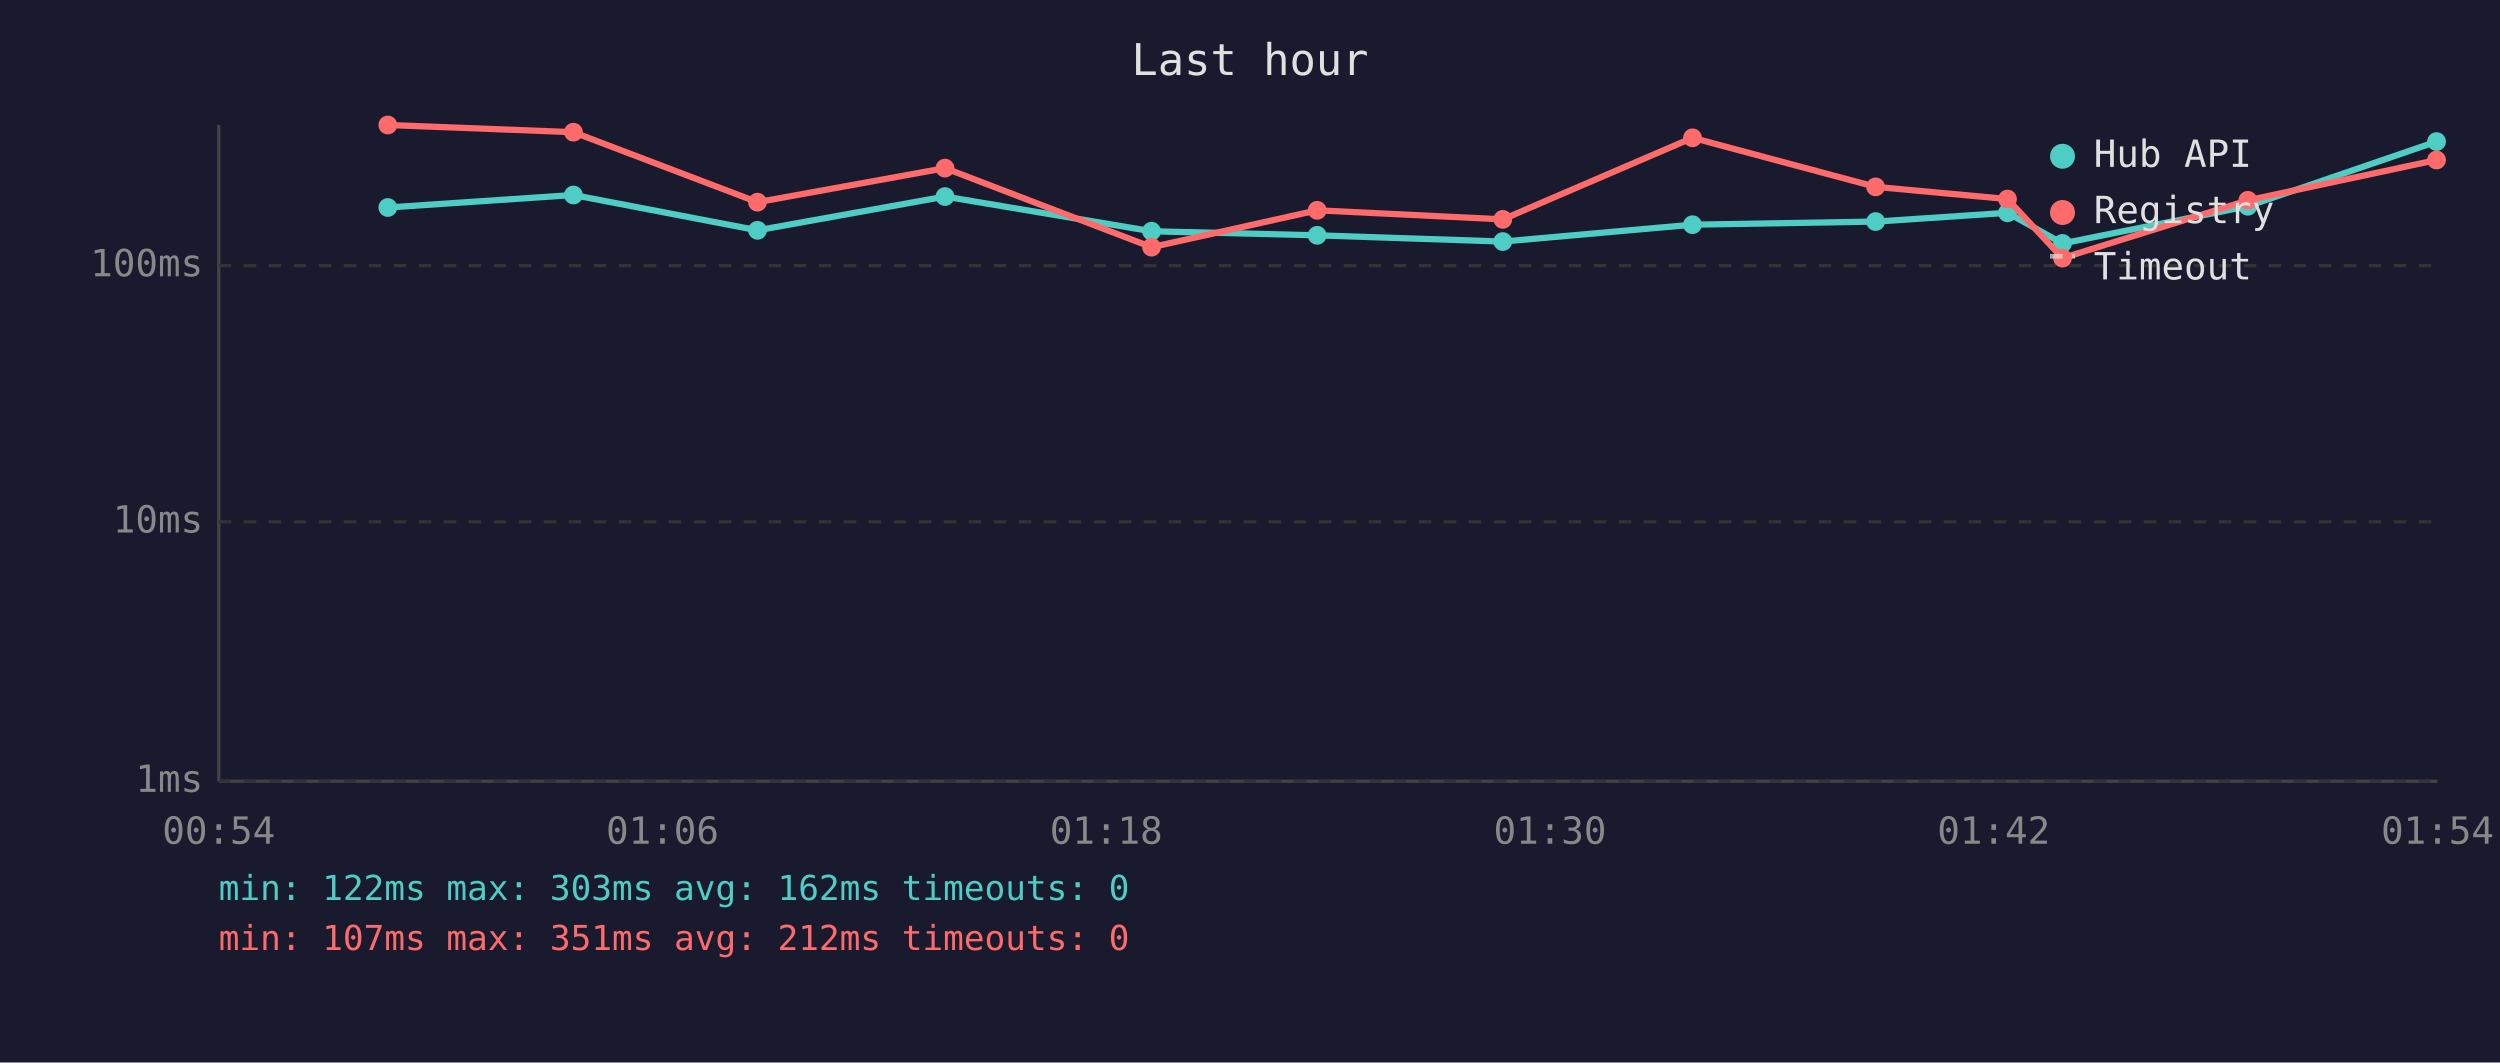
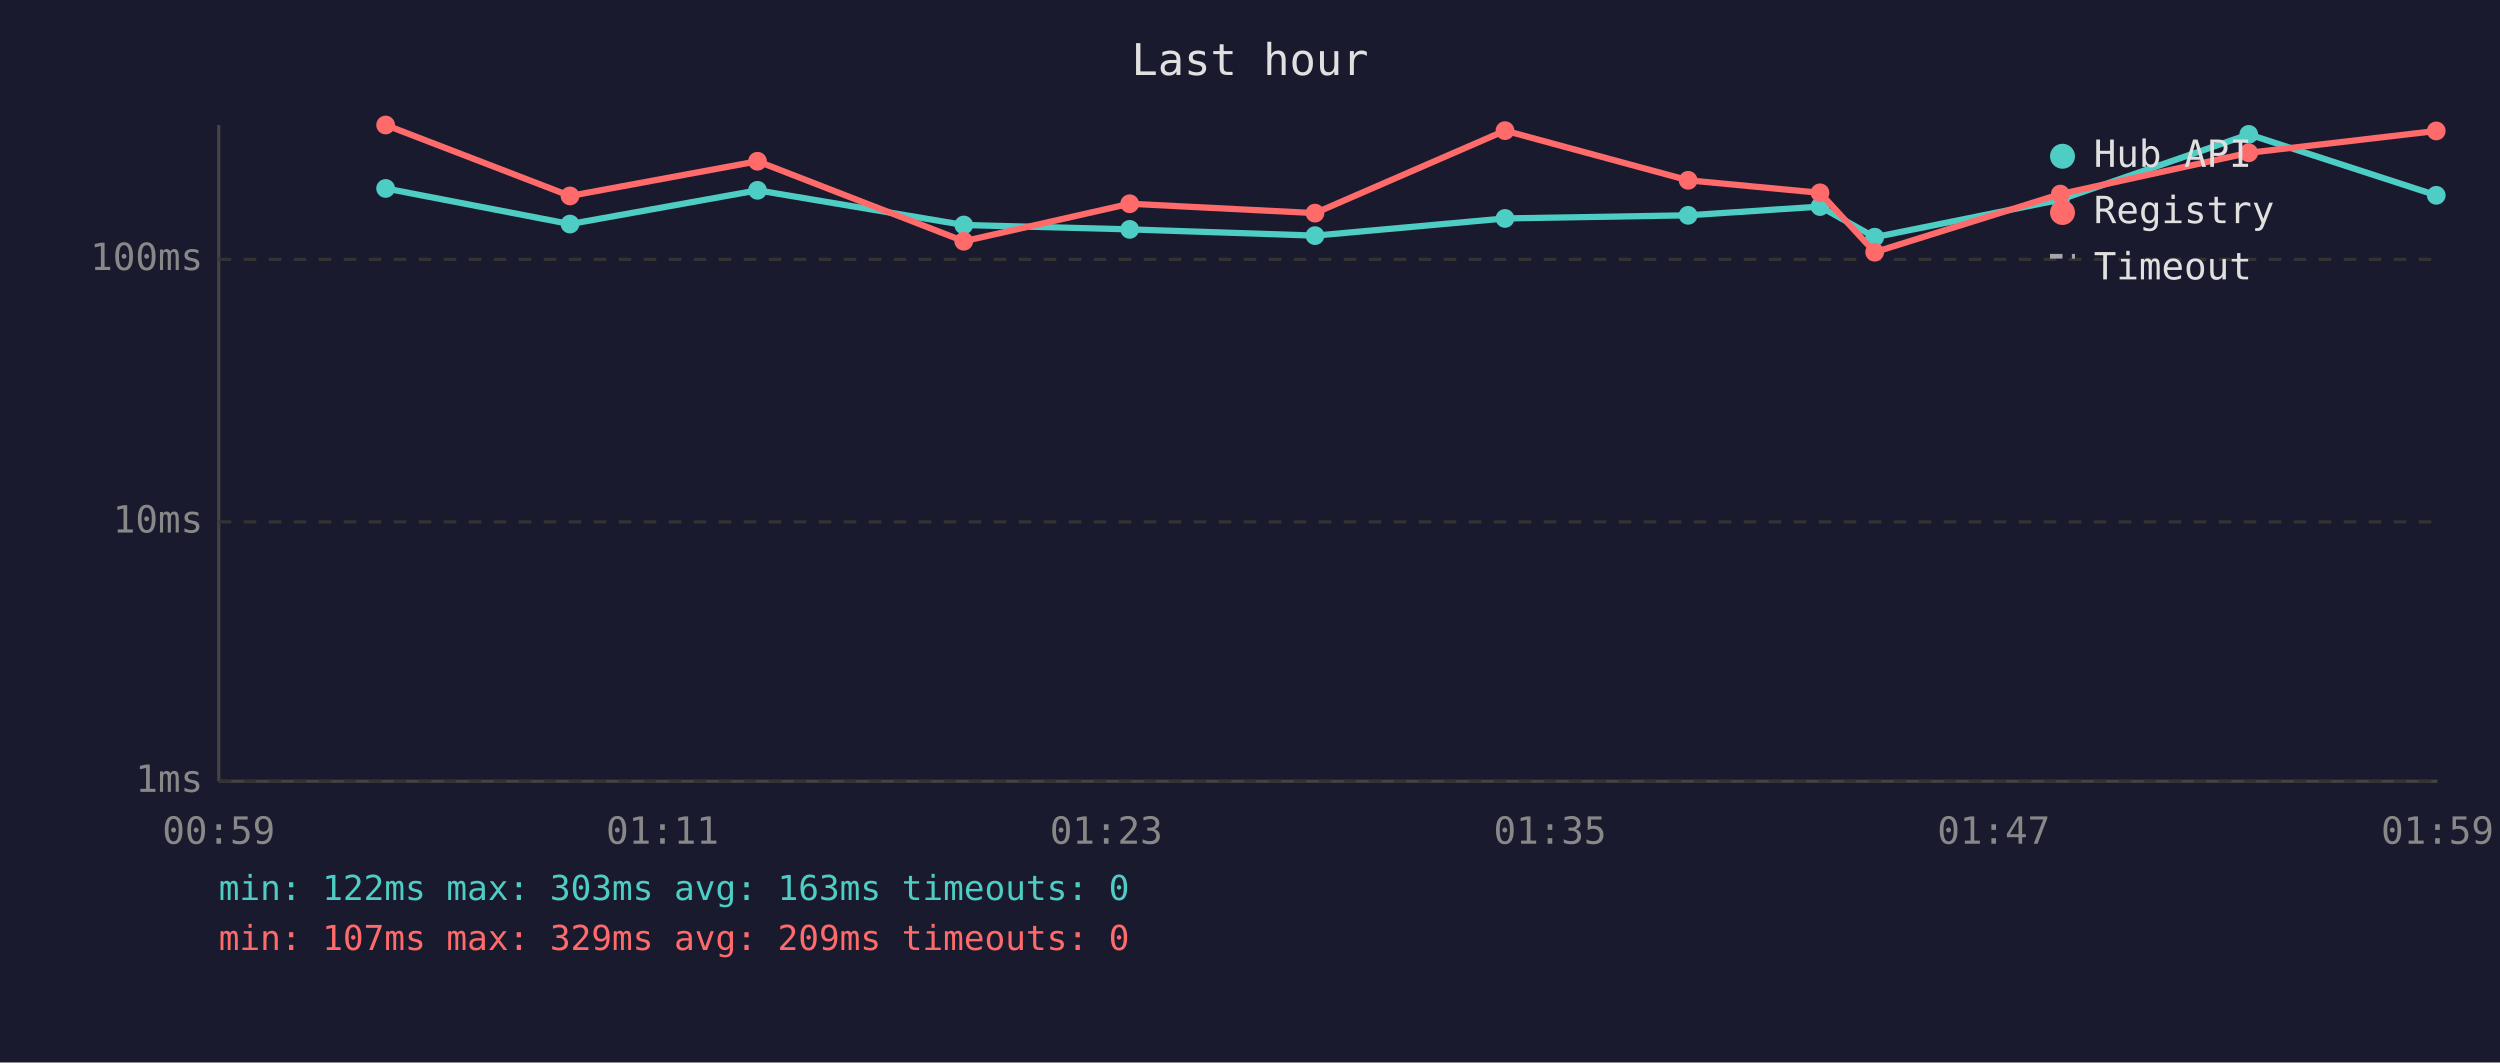
<svg xmlns="http://www.w3.org/2000/svg" viewBox="0 0 800 340" font-family="monospace" font-size="12">
  <rect width="800" height="340" fill="#1a1a2e" />
  <text x="400" y="24" fill="#e0e0e0" font-size="14" text-anchor="middle">Last hour</text>
  <line x1="70" y1="40" x2="70" y2="250" stroke="#444" stroke-width="1" />
  <line x1="70" y1="250" x2="780" y2="250" stroke="#444" stroke-width="1" />
  <line x1="70" y1="250" x2="780" y2="250" stroke="#333" stroke-width="1" stroke-dasharray="4" />
  <text x="65" y="250" fill="#888" text-anchor="end" dominant-baseline="middle">1ms</text>
  <line x1="70" y1="167" x2="780" y2="167" stroke="#333" stroke-width="1" stroke-dasharray="4" />
  <text x="65" y="167" fill="#888" text-anchor="end" dominant-baseline="middle">10ms</text>
-   <line x1="70" y1="85" x2="780" y2="85" stroke="#333" stroke-width="1" stroke-dasharray="4" />
-   <text x="65" y="85" fill="#888" text-anchor="end" dominant-baseline="middle">100ms</text>
-   <text x="70" y="270" fill="#888" text-anchor="middle">00:54</text>
-   <text x="212" y="270" fill="#888" text-anchor="middle">01:06</text>
-   <text x="354" y="270" fill="#888" text-anchor="middle">01:18</text>
-   <text x="496" y="270" fill="#888" text-anchor="middle">01:30</text>
-   <text x="638" y="270" fill="#888" text-anchor="middle">01:42</text>
-   <text x="780" y="270" fill="#888" text-anchor="middle">01:54</text>
-   <polyline points="124.1,66.4 183.5,62.4 242.4,73.7 302.4,62.9 368.5,74.0 421.5,75.3 480.9,77.3 541.6,71.9 600.2,70.9 642.4,68.1 660.0,77.9 719.3,66.0 779.7,45.3" fill="none" stroke="#4ecdc4" stroke-width="2" opacity="1" />
-   <circle cx="124.1" cy="66.4" r="3" fill="#4ecdc4" />
-   <circle cx="183.5" cy="62.4" r="3" fill="#4ecdc4" />
-   <circle cx="242.4" cy="73.7" r="3" fill="#4ecdc4" />
-   <circle cx="302.4" cy="62.9" r="3" fill="#4ecdc4" />
-   <circle cx="368.5" cy="74.0" r="3" fill="#4ecdc4" />
-   <circle cx="421.5" cy="75.3" r="3" fill="#4ecdc4" />
-   <circle cx="480.9" cy="77.3" r="3" fill="#4ecdc4" />
-   <circle cx="541.6" cy="71.9" r="3" fill="#4ecdc4" />
-   <circle cx="600.2" cy="70.9" r="3" fill="#4ecdc4" />
-   <circle cx="642.4" cy="68.1" r="3" fill="#4ecdc4" />
-   <circle cx="660.0" cy="77.9" r="3" fill="#4ecdc4" />
-   <circle cx="719.3" cy="66.0" r="3" fill="#4ecdc4" />
-   <circle cx="779.7" cy="45.3" r="3" fill="#4ecdc4" />
-   <polyline points="124.1,40.0 183.5,42.3 242.4,64.7 302.4,53.8 368.5,79.1 421.5,67.3 480.9,70.2 541.6,44.1 600.2,59.8 642.4,63.7 660.0,82.6 719.3,64.1 779.7,51.2" fill="none" stroke="#ff6b6b" stroke-width="2" opacity="1" />
-   <circle cx="124.1" cy="40.0" r="3" fill="#ff6b6b" />
-   <circle cx="183.5" cy="42.3" r="3" fill="#ff6b6b" />
-   <circle cx="242.4" cy="64.7" r="3" fill="#ff6b6b" />
-   <circle cx="302.4" cy="53.8" r="3" fill="#ff6b6b" />
-   <circle cx="368.5" cy="79.1" r="3" fill="#ff6b6b" />
-   <circle cx="421.5" cy="67.3" r="3" fill="#ff6b6b" />
-   <circle cx="480.9" cy="70.2" r="3" fill="#ff6b6b" />
-   <circle cx="541.6" cy="44.1" r="3" fill="#ff6b6b" />
-   <circle cx="600.2" cy="59.8" r="3" fill="#ff6b6b" />
-   <circle cx="642.4" cy="63.7" r="3" fill="#ff6b6b" />
-   <circle cx="660.0" cy="82.6" r="3" fill="#ff6b6b" />
-   <circle cx="719.3" cy="64.1" r="3" fill="#ff6b6b" />
-   <circle cx="779.7" cy="51.2" r="3" fill="#ff6b6b" />
+   <line x1="70" y1="83" x2="780" y2="83" stroke="#333" stroke-width="1" stroke-dasharray="4" />
+   <text x="65" y="83" fill="#888" text-anchor="end" dominant-baseline="middle">100ms</text>
+   <text x="70" y="270" fill="#888" text-anchor="middle">00:59</text>
+   <text x="212" y="270" fill="#888" text-anchor="middle">01:11</text>
+   <text x="354" y="270" fill="#888" text-anchor="middle">01:23</text>
+   <text x="496" y="270" fill="#888" text-anchor="middle">01:35</text>
+   <text x="638" y="270" fill="#888" text-anchor="middle">01:47</text>
+   <text x="780" y="270" fill="#888" text-anchor="middle">01:59</text>
+   <polyline points="123.4,60.3 182.4,71.7 242.4,60.9 308.4,72.0 361.5,73.4 420.8,75.4 481.6,69.9 540.2,68.9 582.4,66.1 599.9,75.9 659.3,63.9 719.6,43.0 779.6,62.5" fill="none" stroke="#4ecdc4" stroke-width="2" opacity="1" />
+   <circle cx="123.4" cy="60.3" r="3" fill="#4ecdc4" />
+   <circle cx="182.4" cy="71.7" r="3" fill="#4ecdc4" />
+   <circle cx="242.4" cy="60.9" r="3" fill="#4ecdc4" />
+   <circle cx="308.4" cy="72.0" r="3" fill="#4ecdc4" />
+   <circle cx="361.5" cy="73.4" r="3" fill="#4ecdc4" />
+   <circle cx="420.8" cy="75.4" r="3" fill="#4ecdc4" />
+   <circle cx="481.6" cy="69.9" r="3" fill="#4ecdc4" />
+   <circle cx="540.2" cy="68.9" r="3" fill="#4ecdc4" />
+   <circle cx="582.4" cy="66.1" r="3" fill="#4ecdc4" />
+   <circle cx="599.9" cy="75.9" r="3" fill="#4ecdc4" />
+   <circle cx="659.3" cy="63.9" r="3" fill="#4ecdc4" />
+   <circle cx="719.6" cy="43.0" r="3" fill="#4ecdc4" />
+   <circle cx="779.6" cy="62.5" r="3" fill="#4ecdc4" />
+   <polyline points="123.4,40.0 182.4,62.7 242.4,51.6 308.4,77.2 361.5,65.2 420.8,68.2 481.6,41.8 540.2,57.7 582.4,61.7 599.9,80.7 659.3,62.1 719.6,48.9 779.6,41.9" fill="none" stroke="#ff6b6b" stroke-width="2" opacity="1" />
+   <circle cx="123.4" cy="40.0" r="3" fill="#ff6b6b" />
+   <circle cx="182.4" cy="62.7" r="3" fill="#ff6b6b" />
+   <circle cx="242.4" cy="51.6" r="3" fill="#ff6b6b" />
+   <circle cx="308.4" cy="77.2" r="3" fill="#ff6b6b" />
+   <circle cx="361.5" cy="65.2" r="3" fill="#ff6b6b" />
+   <circle cx="420.8" cy="68.2" r="3" fill="#ff6b6b" />
+   <circle cx="481.6" cy="41.8" r="3" fill="#ff6b6b" />
+   <circle cx="540.2" cy="57.7" r="3" fill="#ff6b6b" />
+   <circle cx="582.4" cy="61.7" r="3" fill="#ff6b6b" />
+   <circle cx="599.9" cy="80.7" r="3" fill="#ff6b6b" />
+   <circle cx="659.3" cy="62.1" r="3" fill="#ff6b6b" />
+   <circle cx="719.6" cy="48.9" r="3" fill="#ff6b6b" />
+   <circle cx="779.6" cy="41.9" r="3" fill="#ff6b6b" />
  <circle cx="660" cy="50" r="4" fill="#4ecdc4" />
  <text x="670" y="50" fill="#e0e0e0" dominant-baseline="middle">Hub API</text>
  <circle cx="660" cy="68" r="4" fill="#ff6b6b" />
  <text x="670" y="68" fill="#e0e0e0" dominant-baseline="middle">Registry</text>
  <line x1="656" y1="82" x2="664" y2="82" stroke="#e0e0e0" stroke-width="1.5" stroke-dasharray="4,3" opacity="0.7" />
  <text x="670" y="86" fill="#e0e0e0" dominant-baseline="middle">Timeout</text>
-   <text x="70" y="288" fill="#4ecdc4" font-size="11">min: 122ms  max: 303ms  avg: 162ms  timeouts: 0</text>
-   <text x="70" y="304" fill="#ff6b6b" font-size="11">min: 107ms  max: 351ms  avg: 212ms  timeouts: 0</text>
+   <text x="70" y="288" fill="#4ecdc4" font-size="11">min: 122ms  max: 303ms  avg: 163ms  timeouts: 0</text>
+   <text x="70" y="304" fill="#ff6b6b" font-size="11">min: 107ms  max: 329ms  avg: 209ms  timeouts: 0</text>
</svg>
